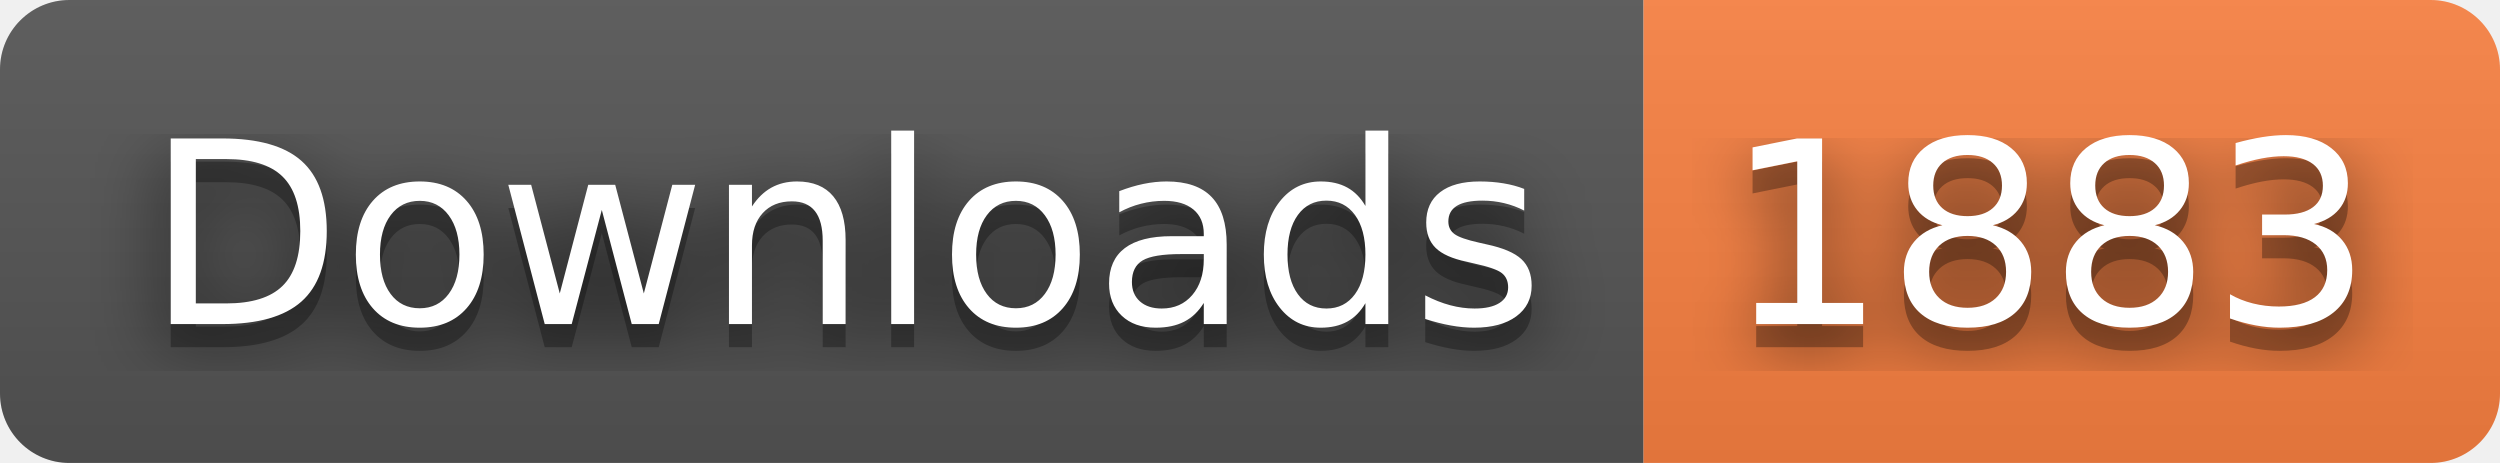
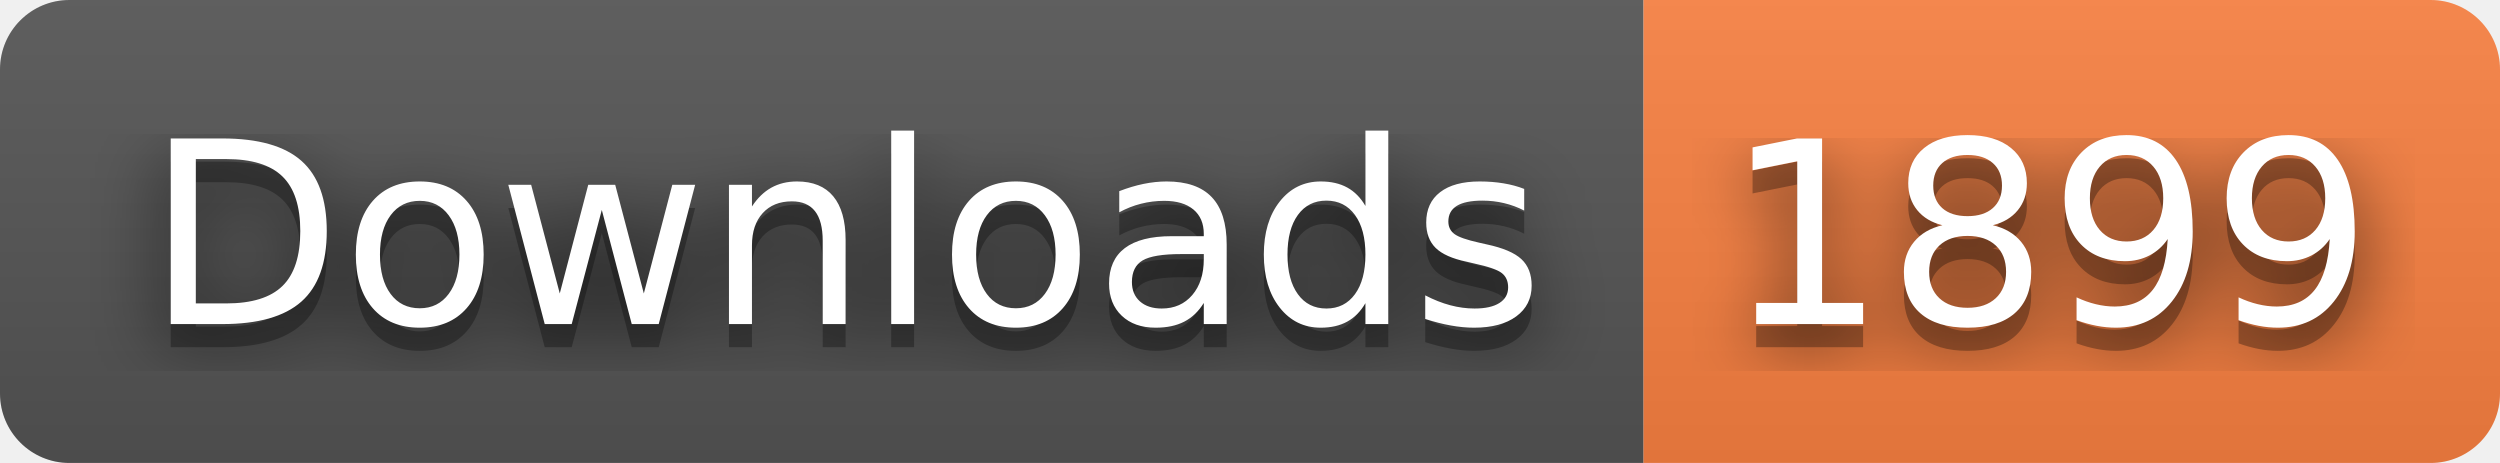
- <svg xmlns="http://www.w3.org/2000/svg" width="108" height="20" role="img" aria-label="Downloads: 1883">
+ <svg xmlns="http://www.w3.org/2000/svg" width="108" height="20" role="img" aria-label="Downloads: 1899">
  <filter id="blur">
    <feGaussianBlur stdDeviation="16" />
  </filter>
  <linearGradient id="s" x2="0" y2="100%">
    <stop offset="0" stop-color="#bbb" stop-opacity=".1" />
    <stop offset="1" stop-opacity=".1" />
  </linearGradient>
  <clipPath id="r">
    <rect width="108" height="20" rx="3" />
  </clipPath>
  <g clip-path="url(#r)">
    <rect width="71" height="20" fill="#555" />
    <rect x="71" width="37" height="20" fill="#fa8142" />
    <rect width="108" height="20" fill="url(#s)" />
  </g>
  <g fill="#fff" text-anchor="middle" font-family="Verdana,Geneva,DejaVu Sans,sans-serif" text-rendering="geometricPrecision" font-size="110">
    <g transform="scale(.1)">
      <g aria-hidden="true" fill="#010101">
        <text x="365" y="150" fill-opacity=".8" filter="url(#blur)" textLength="610">Downloads</text>
        <text x="365" y="150" fill-opacity=".3" textLength="610">Downloads</text>
      </g>
      <text x="365" y="140" textLength="610">Downloads</text>
    </g>
    <g transform="scale(.1)">
      <g aria-hidden="true" fill="#010101">
-         <text x="885" y="150" fill-opacity=".8" filter="url(#blur)" textLength="270">1883</text>
-         <text x="885" y="150" fill-opacity=".3" textLength="270">1883</text>
+         <text x="885" y="150" fill-opacity=".8" filter="url(#blur)" textLength="270">1899</text>
+         <text x="885" y="150" fill-opacity=".3" textLength="270">1899</text>
      </g>
-       <text x="885" y="140" textLength="270">1883</text>
+       <text x="885" y="140" textLength="270">1899</text>
    </g>
  </g>
</svg>
